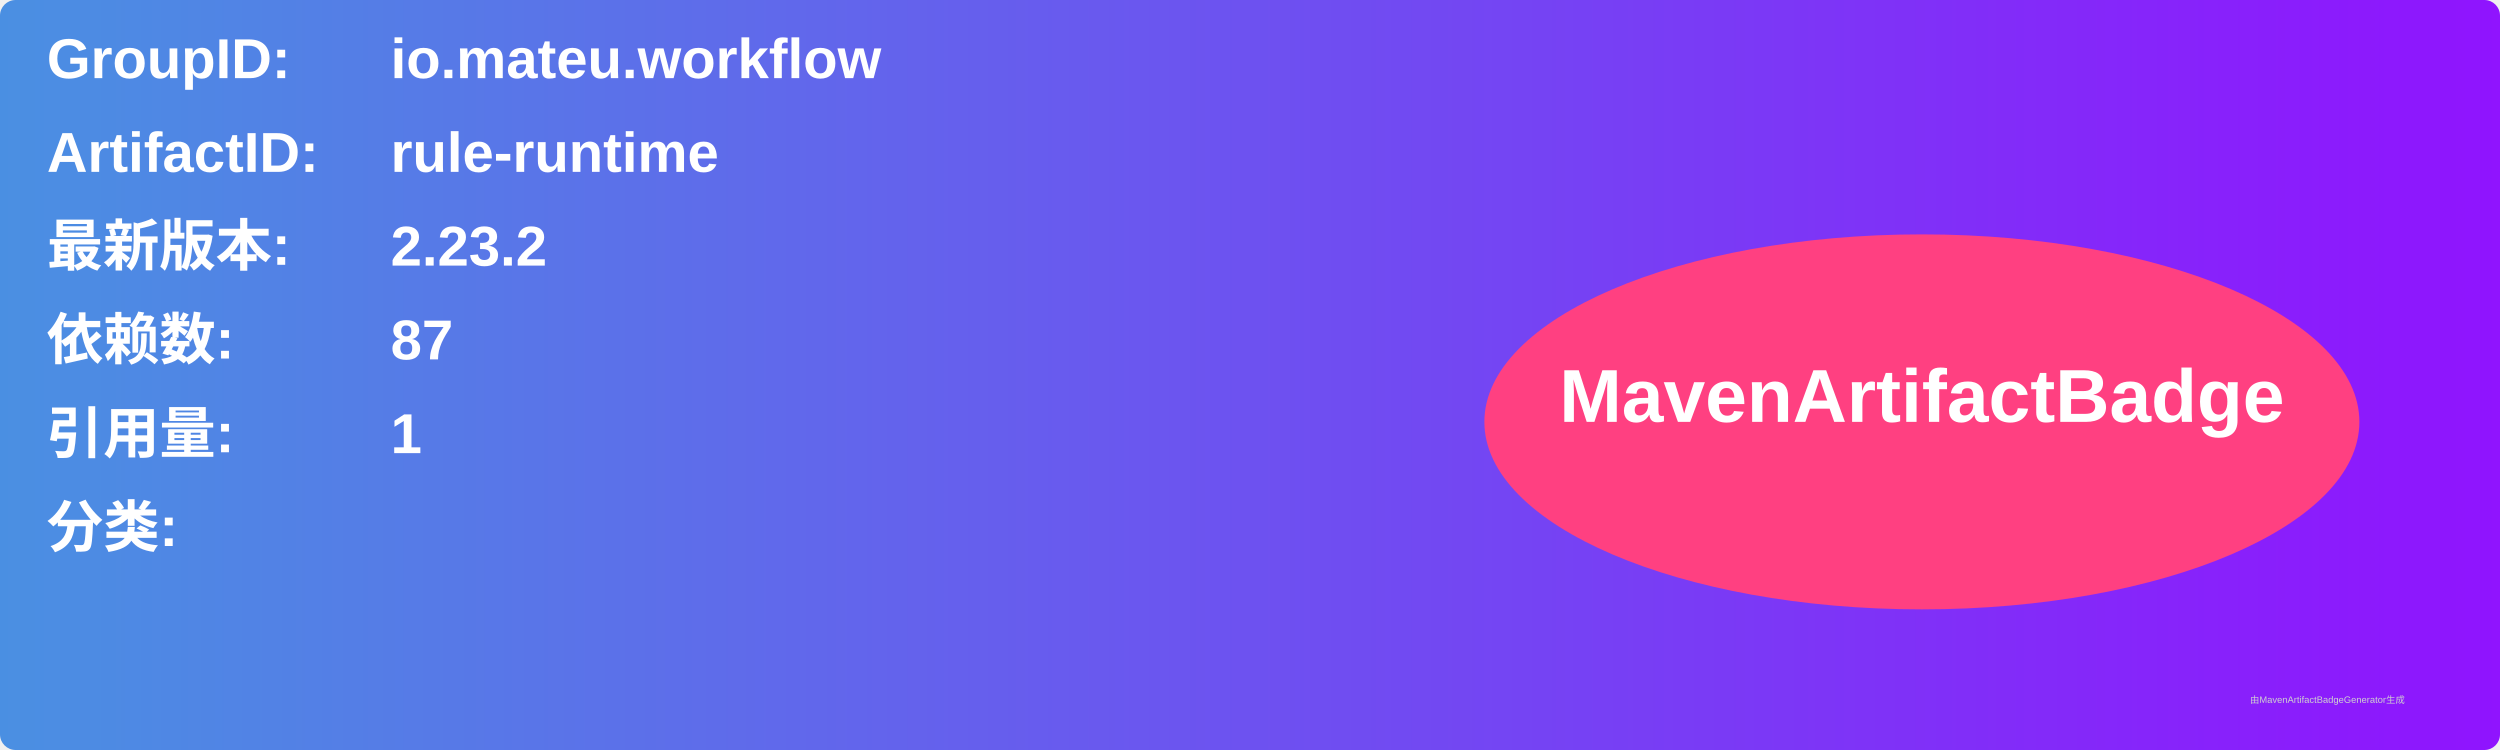
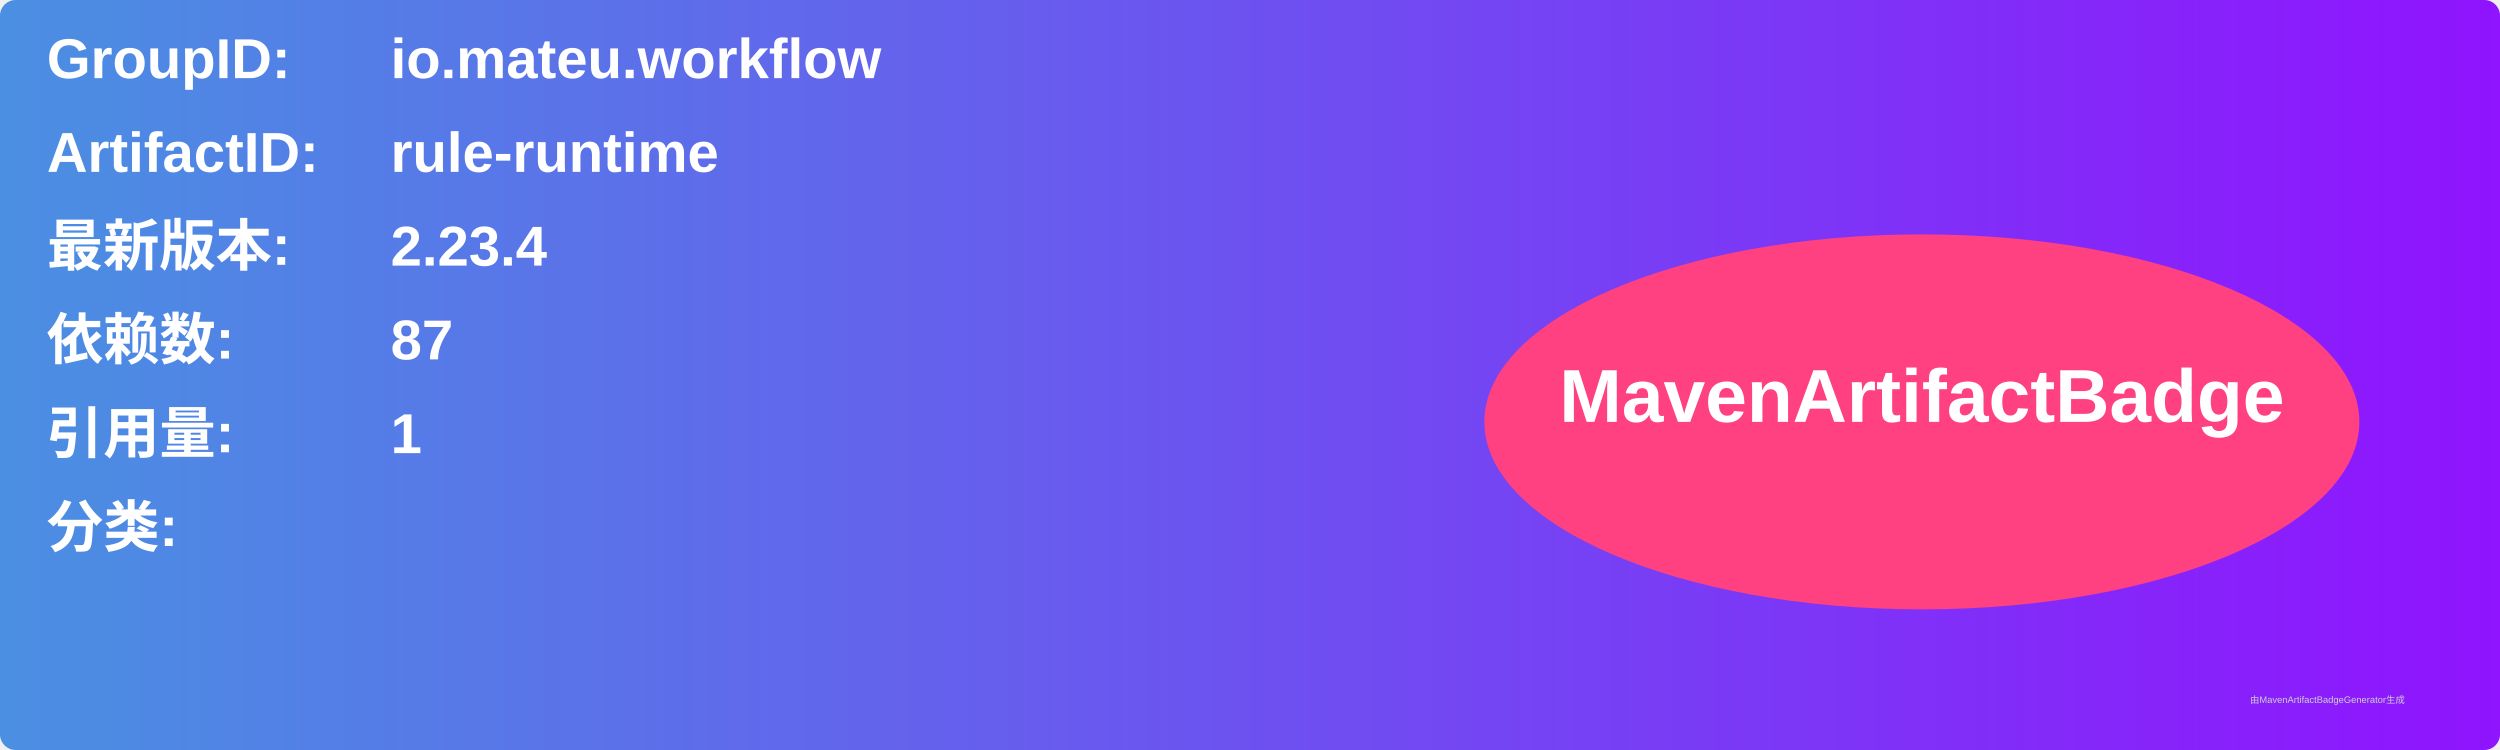
<svg xmlns="http://www.w3.org/2000/svg" width="800" height="240" viewBox="0 0 800 240">
  <linearGradient id="grad" x1="0%" y1="0%" x2="100%" y2="0%">
    <stop offset="0%" stop-color="#4a90e2" />
    <stop offset="100%" stop-color="#9013fe" />
  </linearGradient>
  <rect width="100%" height="100%" rx="5" ry="5" fill="url(#grad)" />
  <g transform="translate(15, 15)">
    <text x="0" y="10" font-family="Arial" font-size="18" fill="white" font-weight="bold" width="260">GroupID:</text>
    <text x="110" y="10" font-family="Arial" font-size="18" fill="white" font-weight="bold" width="460">io.mateu.workflow</text>
    <text x="0" y="40" font-family="Arial" font-size="18" fill="white" font-weight="bold" width="260">ArtifactID:</text>
    <text x="110" y="40" font-family="Arial" font-size="18" fill="white" font-weight="bold" width="460">rule-runtime</text>
    <text x="0" y="70" font-family="Arial" font-size="18" fill="white" font-weight="bold">最新版本:</text>
    <text x="110" y="70" font-family="Arial" font-size="18" fill="white" font-weight="bold">
-       <tspan font-weight="bold">2.23.2</tspan>
+       <tspan font-weight="bold">2.23.4</tspan>
    </text>
    <text x="0" y="100" font-family="Arial" font-size="18" fill="white" font-weight="bold">依赖数: </text>
    <text x="110" y="100" font-family="Arial" font-size="18" fill="white">
      <tspan font-weight="bold">87</tspan>
    </text>
    <text x="0" y="130" font-family="Arial" font-size="18" fill="white" font-weight="bold">引用量: </text>
    <text x="110" y="130" font-family="Arial" font-size="18" fill="white">
      <tspan font-weight="bold">1</tspan>
    </text>
    <text x="0" y="160" font-family="Arial" font-size="18" fill="white" font-weight="bold">分类:</text>
    <text x="10" y="190" font-family="Arial" font-size="10" fill="white">
      <tspan font-weight="bold" />
    </text>
    <ellipse cx="600" cy="120" rx="140" ry="60" fill="#ff4081" />
    <text x="600" y="120" text-anchor="middle" font-family="Arial" font-size="24" fill="white" font-weight="bold">MavenArtifactBadge</text>
  </g>
  <text x="720" y="225" font-family="Arial" font-size="3" fill="#d0d0d0">由MavenArtifactBadgeGenerator生成</text>
</svg>
